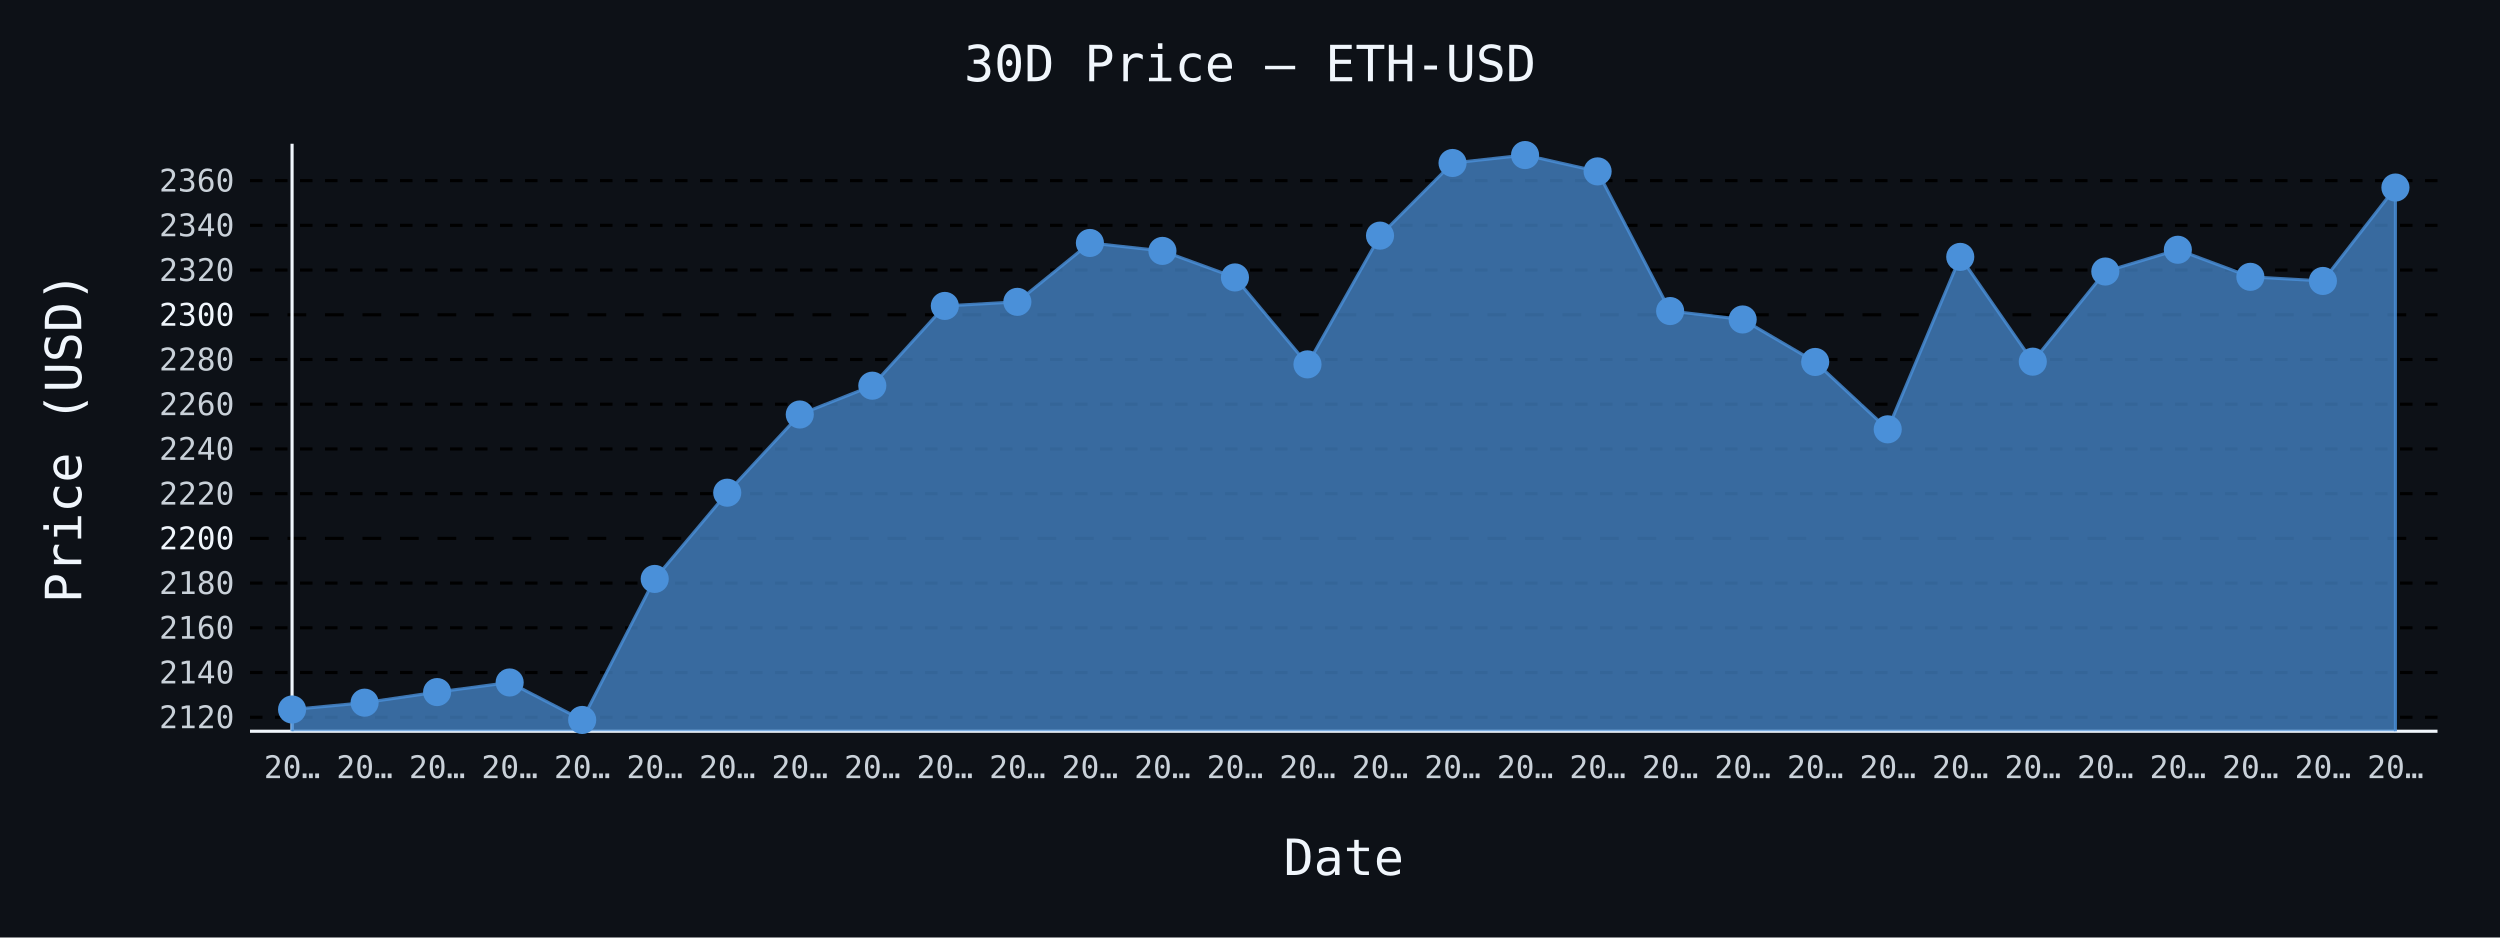
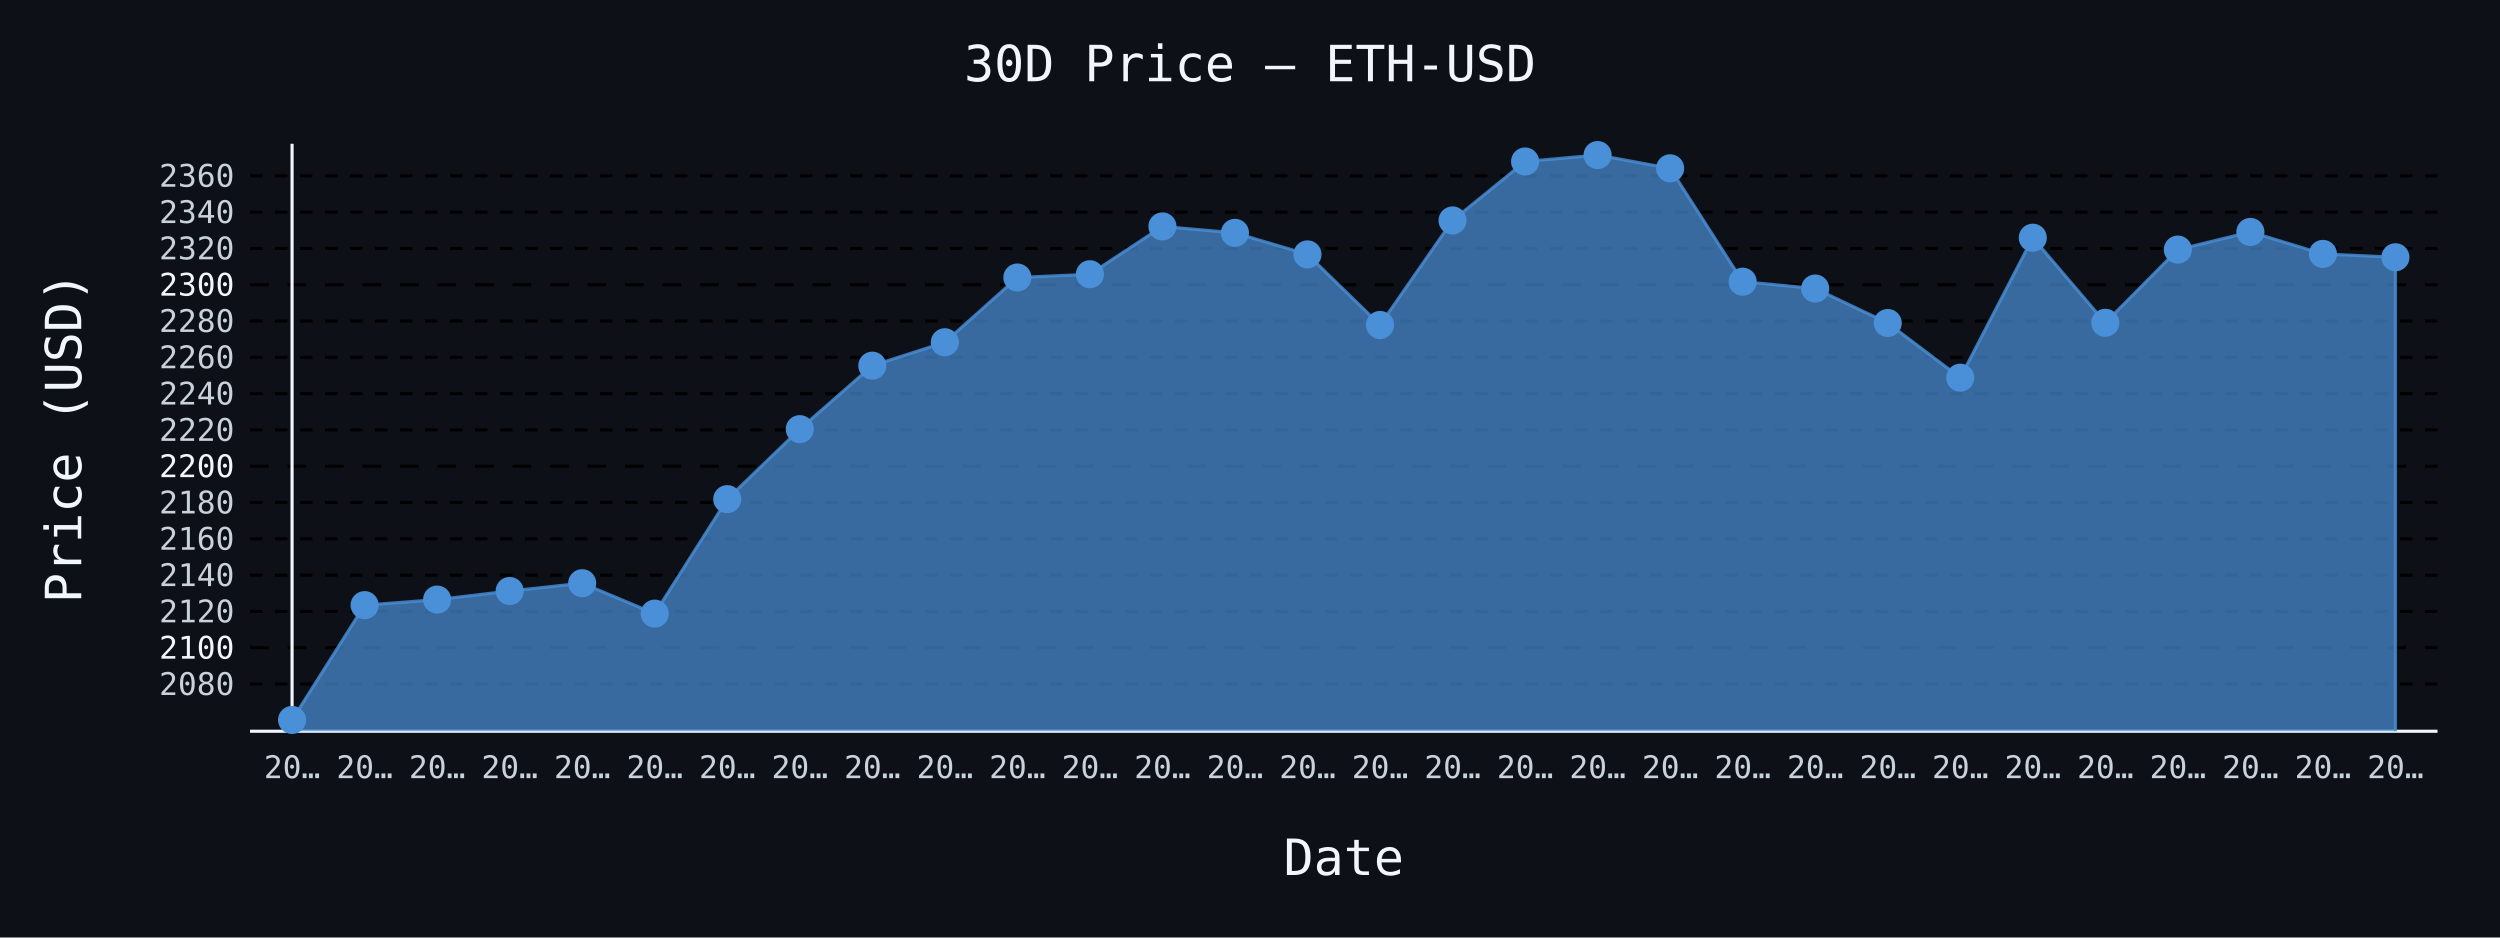
- <svg xmlns="http://www.w3.org/2000/svg" id="chart-d62133c1-5266-4448-a9fb-02dda615e6f4" class="pygal-chart" viewBox="0 0 800 300">
+ <svg xmlns="http://www.w3.org/2000/svg" id="chart-f90a6b24-2630-49c4-92a7-e77f3440204d" class="pygal-chart" viewBox="0 0 800 300">
  <defs>
-     <style type="text/css">#chart-d62133c1-5266-4448-a9fb-02dda615e6f4{-webkit-user-select:none;-webkit-font-smoothing:antialiased;font-family:monospace}#chart-d62133c1-5266-4448-a9fb-02dda615e6f4 .title{font-family:monospace;font-size:16px}#chart-d62133c1-5266-4448-a9fb-02dda615e6f4 .legends .legend text{font-family:monospace;font-size:14px}#chart-d62133c1-5266-4448-a9fb-02dda615e6f4 .axis text{font-family:monospace;font-size:10px}#chart-d62133c1-5266-4448-a9fb-02dda615e6f4 .axis text.major{font-family:monospace;font-size:10px}#chart-d62133c1-5266-4448-a9fb-02dda615e6f4 .text-overlay text.value{font-family:monospace;font-size:16px}#chart-d62133c1-5266-4448-a9fb-02dda615e6f4 .text-overlay text.label{font-family:monospace;font-size:10px}#chart-d62133c1-5266-4448-a9fb-02dda615e6f4 .tooltip{font-family:monospace;font-size:14px}#chart-d62133c1-5266-4448-a9fb-02dda615e6f4 text.no_data{font-family:monospace;font-size:64px}
- #chart-d62133c1-5266-4448-a9fb-02dda615e6f4{background-color:#0d1117}#chart-d62133c1-5266-4448-a9fb-02dda615e6f4 path,#chart-d62133c1-5266-4448-a9fb-02dda615e6f4 line,#chart-d62133c1-5266-4448-a9fb-02dda615e6f4 rect,#chart-d62133c1-5266-4448-a9fb-02dda615e6f4 circle{-webkit-transition:150ms;-moz-transition:150ms;transition:150ms}#chart-d62133c1-5266-4448-a9fb-02dda615e6f4 .graph &gt; .background{fill:#0d1117}#chart-d62133c1-5266-4448-a9fb-02dda615e6f4 .plot &gt; .background{fill:#0d1117}#chart-d62133c1-5266-4448-a9fb-02dda615e6f4 .graph{fill:#c9d1d9}#chart-d62133c1-5266-4448-a9fb-02dda615e6f4 text.no_data{fill:#f0f6fc}#chart-d62133c1-5266-4448-a9fb-02dda615e6f4 .title{fill:#f0f6fc}#chart-d62133c1-5266-4448-a9fb-02dda615e6f4 .legends .legend text{fill:#c9d1d9}#chart-d62133c1-5266-4448-a9fb-02dda615e6f4 .legends .legend:hover text{fill:#f0f6fc}#chart-d62133c1-5266-4448-a9fb-02dda615e6f4 .axis .line{stroke:#f0f6fc}#chart-d62133c1-5266-4448-a9fb-02dda615e6f4 .axis .guide.line{stroke:#8b949e}#chart-d62133c1-5266-4448-a9fb-02dda615e6f4 .axis .major.line{stroke:#c9d1d9}#chart-d62133c1-5266-4448-a9fb-02dda615e6f4 .axis text.major{fill:#f0f6fc}#chart-d62133c1-5266-4448-a9fb-02dda615e6f4 .axis.y .guides:hover .guide.line,#chart-d62133c1-5266-4448-a9fb-02dda615e6f4 .line-graph .axis.x .guides:hover .guide.line,#chart-d62133c1-5266-4448-a9fb-02dda615e6f4 .stackedline-graph .axis.x .guides:hover .guide.line,#chart-d62133c1-5266-4448-a9fb-02dda615e6f4 .xy-graph .axis.x .guides:hover .guide.line{stroke:#f0f6fc}#chart-d62133c1-5266-4448-a9fb-02dda615e6f4 .axis .guides:hover text{fill:#f0f6fc}#chart-d62133c1-5266-4448-a9fb-02dda615e6f4 .reactive{fill-opacity:.7;stroke-opacity:.8;stroke-width:1}#chart-d62133c1-5266-4448-a9fb-02dda615e6f4 .ci{stroke:#c9d1d9}#chart-d62133c1-5266-4448-a9fb-02dda615e6f4 .reactive.active,#chart-d62133c1-5266-4448-a9fb-02dda615e6f4 .active .reactive{fill-opacity:.8;stroke-opacity:.9;stroke-width:4}#chart-d62133c1-5266-4448-a9fb-02dda615e6f4 .ci .reactive.active{stroke-width:1.5}#chart-d62133c1-5266-4448-a9fb-02dda615e6f4 .series text{fill:#f0f6fc}#chart-d62133c1-5266-4448-a9fb-02dda615e6f4 .tooltip rect{fill:#0d1117;stroke:#f0f6fc;-webkit-transition:opacity 150ms;-moz-transition:opacity 150ms;transition:opacity 150ms}#chart-d62133c1-5266-4448-a9fb-02dda615e6f4 .tooltip .label{fill:#c9d1d9}#chart-d62133c1-5266-4448-a9fb-02dda615e6f4 .tooltip .label{fill:#c9d1d9}#chart-d62133c1-5266-4448-a9fb-02dda615e6f4 .tooltip .legend{font-size:.8em;fill:#8b949e}#chart-d62133c1-5266-4448-a9fb-02dda615e6f4 .tooltip .x_label{font-size:.6em;fill:#f0f6fc}#chart-d62133c1-5266-4448-a9fb-02dda615e6f4 .tooltip .xlink{font-size:.5em;text-decoration:underline}#chart-d62133c1-5266-4448-a9fb-02dda615e6f4 .tooltip .value{font-size:1.5em}#chart-d62133c1-5266-4448-a9fb-02dda615e6f4 .bound{font-size:.5em}#chart-d62133c1-5266-4448-a9fb-02dda615e6f4 .max-value{font-size:.75em;fill:#8b949e}#chart-d62133c1-5266-4448-a9fb-02dda615e6f4 .map-element{fill:#0d1117;stroke:#8b949e !important}#chart-d62133c1-5266-4448-a9fb-02dda615e6f4 .map-element .reactive{fill-opacity:inherit;stroke-opacity:inherit}#chart-d62133c1-5266-4448-a9fb-02dda615e6f4 .color-0,#chart-d62133c1-5266-4448-a9fb-02dda615e6f4 .color-0 a:visited{stroke:#4a90d9;fill:#4a90d9}#chart-d62133c1-5266-4448-a9fb-02dda615e6f4 .text-overlay .color-0 text{fill:black}
- #chart-d62133c1-5266-4448-a9fb-02dda615e6f4 text.no_data{text-anchor:middle}#chart-d62133c1-5266-4448-a9fb-02dda615e6f4 .guide.line{fill:none}#chart-d62133c1-5266-4448-a9fb-02dda615e6f4 .centered{text-anchor:middle}#chart-d62133c1-5266-4448-a9fb-02dda615e6f4 .title{text-anchor:middle}#chart-d62133c1-5266-4448-a9fb-02dda615e6f4 .legends .legend text{fill-opacity:1}#chart-d62133c1-5266-4448-a9fb-02dda615e6f4 .axis.x text{text-anchor:middle}#chart-d62133c1-5266-4448-a9fb-02dda615e6f4 .axis.x:not(.web) text[transform]{text-anchor:start}#chart-d62133c1-5266-4448-a9fb-02dda615e6f4 .axis.x:not(.web) text[transform].backwards{text-anchor:end}#chart-d62133c1-5266-4448-a9fb-02dda615e6f4 .axis.y text{text-anchor:end}#chart-d62133c1-5266-4448-a9fb-02dda615e6f4 .axis.y text[transform].backwards{text-anchor:start}#chart-d62133c1-5266-4448-a9fb-02dda615e6f4 .axis.y2 text{text-anchor:start}#chart-d62133c1-5266-4448-a9fb-02dda615e6f4 .axis.y2 text[transform].backwards{text-anchor:end}#chart-d62133c1-5266-4448-a9fb-02dda615e6f4 .axis .guide.line{stroke-dasharray:4,4;stroke:black}#chart-d62133c1-5266-4448-a9fb-02dda615e6f4 .axis .major.guide.line{stroke-dasharray:6,6;stroke:black}#chart-d62133c1-5266-4448-a9fb-02dda615e6f4 .horizontal .axis.y .guide.line,#chart-d62133c1-5266-4448-a9fb-02dda615e6f4 .horizontal .axis.y2 .guide.line,#chart-d62133c1-5266-4448-a9fb-02dda615e6f4 .vertical .axis.x .guide.line{opacity:0}#chart-d62133c1-5266-4448-a9fb-02dda615e6f4 .horizontal .axis.always_show .guide.line,#chart-d62133c1-5266-4448-a9fb-02dda615e6f4 .vertical .axis.always_show .guide.line{opacity:1 !important}#chart-d62133c1-5266-4448-a9fb-02dda615e6f4 .axis.y .guides:hover .guide.line,#chart-d62133c1-5266-4448-a9fb-02dda615e6f4 .axis.y2 .guides:hover .guide.line,#chart-d62133c1-5266-4448-a9fb-02dda615e6f4 .axis.x .guides:hover .guide.line{opacity:1}#chart-d62133c1-5266-4448-a9fb-02dda615e6f4 .axis .guides:hover text{opacity:1}#chart-d62133c1-5266-4448-a9fb-02dda615e6f4 .nofill{fill:none}#chart-d62133c1-5266-4448-a9fb-02dda615e6f4 .subtle-fill{fill-opacity:.2}#chart-d62133c1-5266-4448-a9fb-02dda615e6f4 .dot{stroke-width:1px;fill-opacity:1;stroke-opacity:1}#chart-d62133c1-5266-4448-a9fb-02dda615e6f4 .dot.active{stroke-width:5px}#chart-d62133c1-5266-4448-a9fb-02dda615e6f4 .dot.negative{fill:transparent}#chart-d62133c1-5266-4448-a9fb-02dda615e6f4 text,#chart-d62133c1-5266-4448-a9fb-02dda615e6f4 tspan{stroke:none !important}#chart-d62133c1-5266-4448-a9fb-02dda615e6f4 .series text.active{opacity:1}#chart-d62133c1-5266-4448-a9fb-02dda615e6f4 .tooltip rect{fill-opacity:.95;stroke-width:.5}#chart-d62133c1-5266-4448-a9fb-02dda615e6f4 .tooltip text{fill-opacity:1}#chart-d62133c1-5266-4448-a9fb-02dda615e6f4 .showable{visibility:hidden}#chart-d62133c1-5266-4448-a9fb-02dda615e6f4 .showable.shown{visibility:visible}#chart-d62133c1-5266-4448-a9fb-02dda615e6f4 .gauge-background{fill:rgba(229,229,229,1);stroke:none}#chart-d62133c1-5266-4448-a9fb-02dda615e6f4 .bg-lines{stroke:#0d1117;stroke-width:2px}</style>
+     <style type="text/css">#chart-f90a6b24-2630-49c4-92a7-e77f3440204d{-webkit-user-select:none;-webkit-font-smoothing:antialiased;font-family:monospace}#chart-f90a6b24-2630-49c4-92a7-e77f3440204d .title{font-family:monospace;font-size:16px}#chart-f90a6b24-2630-49c4-92a7-e77f3440204d .legends .legend text{font-family:monospace;font-size:14px}#chart-f90a6b24-2630-49c4-92a7-e77f3440204d .axis text{font-family:monospace;font-size:10px}#chart-f90a6b24-2630-49c4-92a7-e77f3440204d .axis text.major{font-family:monospace;font-size:10px}#chart-f90a6b24-2630-49c4-92a7-e77f3440204d .text-overlay text.value{font-family:monospace;font-size:16px}#chart-f90a6b24-2630-49c4-92a7-e77f3440204d .text-overlay text.label{font-family:monospace;font-size:10px}#chart-f90a6b24-2630-49c4-92a7-e77f3440204d .tooltip{font-family:monospace;font-size:14px}#chart-f90a6b24-2630-49c4-92a7-e77f3440204d text.no_data{font-family:monospace;font-size:64px}
+ #chart-f90a6b24-2630-49c4-92a7-e77f3440204d{background-color:#0d1117}#chart-f90a6b24-2630-49c4-92a7-e77f3440204d path,#chart-f90a6b24-2630-49c4-92a7-e77f3440204d line,#chart-f90a6b24-2630-49c4-92a7-e77f3440204d rect,#chart-f90a6b24-2630-49c4-92a7-e77f3440204d circle{-webkit-transition:150ms;-moz-transition:150ms;transition:150ms}#chart-f90a6b24-2630-49c4-92a7-e77f3440204d .graph &gt; .background{fill:#0d1117}#chart-f90a6b24-2630-49c4-92a7-e77f3440204d .plot &gt; .background{fill:#0d1117}#chart-f90a6b24-2630-49c4-92a7-e77f3440204d .graph{fill:#c9d1d9}#chart-f90a6b24-2630-49c4-92a7-e77f3440204d text.no_data{fill:#f0f6fc}#chart-f90a6b24-2630-49c4-92a7-e77f3440204d .title{fill:#f0f6fc}#chart-f90a6b24-2630-49c4-92a7-e77f3440204d .legends .legend text{fill:#c9d1d9}#chart-f90a6b24-2630-49c4-92a7-e77f3440204d .legends .legend:hover text{fill:#f0f6fc}#chart-f90a6b24-2630-49c4-92a7-e77f3440204d .axis .line{stroke:#f0f6fc}#chart-f90a6b24-2630-49c4-92a7-e77f3440204d .axis .guide.line{stroke:#8b949e}#chart-f90a6b24-2630-49c4-92a7-e77f3440204d .axis .major.line{stroke:#c9d1d9}#chart-f90a6b24-2630-49c4-92a7-e77f3440204d .axis text.major{fill:#f0f6fc}#chart-f90a6b24-2630-49c4-92a7-e77f3440204d .axis.y .guides:hover .guide.line,#chart-f90a6b24-2630-49c4-92a7-e77f3440204d .line-graph .axis.x .guides:hover .guide.line,#chart-f90a6b24-2630-49c4-92a7-e77f3440204d .stackedline-graph .axis.x .guides:hover .guide.line,#chart-f90a6b24-2630-49c4-92a7-e77f3440204d .xy-graph .axis.x .guides:hover .guide.line{stroke:#f0f6fc}#chart-f90a6b24-2630-49c4-92a7-e77f3440204d .axis .guides:hover text{fill:#f0f6fc}#chart-f90a6b24-2630-49c4-92a7-e77f3440204d .reactive{fill-opacity:.7;stroke-opacity:.8;stroke-width:1}#chart-f90a6b24-2630-49c4-92a7-e77f3440204d .ci{stroke:#c9d1d9}#chart-f90a6b24-2630-49c4-92a7-e77f3440204d .reactive.active,#chart-f90a6b24-2630-49c4-92a7-e77f3440204d .active .reactive{fill-opacity:.8;stroke-opacity:.9;stroke-width:4}#chart-f90a6b24-2630-49c4-92a7-e77f3440204d .ci .reactive.active{stroke-width:1.5}#chart-f90a6b24-2630-49c4-92a7-e77f3440204d .series text{fill:#f0f6fc}#chart-f90a6b24-2630-49c4-92a7-e77f3440204d .tooltip rect{fill:#0d1117;stroke:#f0f6fc;-webkit-transition:opacity 150ms;-moz-transition:opacity 150ms;transition:opacity 150ms}#chart-f90a6b24-2630-49c4-92a7-e77f3440204d .tooltip .label{fill:#c9d1d9}#chart-f90a6b24-2630-49c4-92a7-e77f3440204d .tooltip .label{fill:#c9d1d9}#chart-f90a6b24-2630-49c4-92a7-e77f3440204d .tooltip .legend{font-size:.8em;fill:#8b949e}#chart-f90a6b24-2630-49c4-92a7-e77f3440204d .tooltip .x_label{font-size:.6em;fill:#f0f6fc}#chart-f90a6b24-2630-49c4-92a7-e77f3440204d .tooltip .xlink{font-size:.5em;text-decoration:underline}#chart-f90a6b24-2630-49c4-92a7-e77f3440204d .tooltip .value{font-size:1.5em}#chart-f90a6b24-2630-49c4-92a7-e77f3440204d .bound{font-size:.5em}#chart-f90a6b24-2630-49c4-92a7-e77f3440204d .max-value{font-size:.75em;fill:#8b949e}#chart-f90a6b24-2630-49c4-92a7-e77f3440204d .map-element{fill:#0d1117;stroke:#8b949e !important}#chart-f90a6b24-2630-49c4-92a7-e77f3440204d .map-element .reactive{fill-opacity:inherit;stroke-opacity:inherit}#chart-f90a6b24-2630-49c4-92a7-e77f3440204d .color-0,#chart-f90a6b24-2630-49c4-92a7-e77f3440204d .color-0 a:visited{stroke:#4a90d9;fill:#4a90d9}#chart-f90a6b24-2630-49c4-92a7-e77f3440204d .text-overlay .color-0 text{fill:black}
+ #chart-f90a6b24-2630-49c4-92a7-e77f3440204d text.no_data{text-anchor:middle}#chart-f90a6b24-2630-49c4-92a7-e77f3440204d .guide.line{fill:none}#chart-f90a6b24-2630-49c4-92a7-e77f3440204d .centered{text-anchor:middle}#chart-f90a6b24-2630-49c4-92a7-e77f3440204d .title{text-anchor:middle}#chart-f90a6b24-2630-49c4-92a7-e77f3440204d .legends .legend text{fill-opacity:1}#chart-f90a6b24-2630-49c4-92a7-e77f3440204d .axis.x text{text-anchor:middle}#chart-f90a6b24-2630-49c4-92a7-e77f3440204d .axis.x:not(.web) text[transform]{text-anchor:start}#chart-f90a6b24-2630-49c4-92a7-e77f3440204d .axis.x:not(.web) text[transform].backwards{text-anchor:end}#chart-f90a6b24-2630-49c4-92a7-e77f3440204d .axis.y text{text-anchor:end}#chart-f90a6b24-2630-49c4-92a7-e77f3440204d .axis.y text[transform].backwards{text-anchor:start}#chart-f90a6b24-2630-49c4-92a7-e77f3440204d .axis.y2 text{text-anchor:start}#chart-f90a6b24-2630-49c4-92a7-e77f3440204d .axis.y2 text[transform].backwards{text-anchor:end}#chart-f90a6b24-2630-49c4-92a7-e77f3440204d .axis .guide.line{stroke-dasharray:4,4;stroke:black}#chart-f90a6b24-2630-49c4-92a7-e77f3440204d .axis .major.guide.line{stroke-dasharray:6,6;stroke:black}#chart-f90a6b24-2630-49c4-92a7-e77f3440204d .horizontal .axis.y .guide.line,#chart-f90a6b24-2630-49c4-92a7-e77f3440204d .horizontal .axis.y2 .guide.line,#chart-f90a6b24-2630-49c4-92a7-e77f3440204d .vertical .axis.x .guide.line{opacity:0}#chart-f90a6b24-2630-49c4-92a7-e77f3440204d .horizontal .axis.always_show .guide.line,#chart-f90a6b24-2630-49c4-92a7-e77f3440204d .vertical .axis.always_show .guide.line{opacity:1 !important}#chart-f90a6b24-2630-49c4-92a7-e77f3440204d .axis.y .guides:hover .guide.line,#chart-f90a6b24-2630-49c4-92a7-e77f3440204d .axis.y2 .guides:hover .guide.line,#chart-f90a6b24-2630-49c4-92a7-e77f3440204d .axis.x .guides:hover .guide.line{opacity:1}#chart-f90a6b24-2630-49c4-92a7-e77f3440204d .axis .guides:hover text{opacity:1}#chart-f90a6b24-2630-49c4-92a7-e77f3440204d .nofill{fill:none}#chart-f90a6b24-2630-49c4-92a7-e77f3440204d .subtle-fill{fill-opacity:.2}#chart-f90a6b24-2630-49c4-92a7-e77f3440204d .dot{stroke-width:1px;fill-opacity:1;stroke-opacity:1}#chart-f90a6b24-2630-49c4-92a7-e77f3440204d .dot.active{stroke-width:5px}#chart-f90a6b24-2630-49c4-92a7-e77f3440204d .dot.negative{fill:transparent}#chart-f90a6b24-2630-49c4-92a7-e77f3440204d text,#chart-f90a6b24-2630-49c4-92a7-e77f3440204d tspan{stroke:none !important}#chart-f90a6b24-2630-49c4-92a7-e77f3440204d .series text.active{opacity:1}#chart-f90a6b24-2630-49c4-92a7-e77f3440204d .tooltip rect{fill-opacity:.95;stroke-width:.5}#chart-f90a6b24-2630-49c4-92a7-e77f3440204d .tooltip text{fill-opacity:1}#chart-f90a6b24-2630-49c4-92a7-e77f3440204d .showable{visibility:hidden}#chart-f90a6b24-2630-49c4-92a7-e77f3440204d .showable.shown{visibility:visible}#chart-f90a6b24-2630-49c4-92a7-e77f3440204d .gauge-background{fill:rgba(229,229,229,1);stroke:none}#chart-f90a6b24-2630-49c4-92a7-e77f3440204d .bg-lines{stroke:#0d1117;stroke-width:2px}</style>
  </defs>
  <g class="graph line-graph vertical">
    <rect x="0" y="0" width="800" height="300" class="background" />
    <g transform="translate(80, 46)" class="plot">
      <rect x="0" y="0" width="700.0" height="188" class="background" />
      <g class="axis y always_show">
        <path d="M0 188 h700" class="line" />
        <g class="guides">
-           <path d="M0 183.519 h700" class="guide line" />
-           <text x="-5" y="187.019" class="">2120</text>
-         </g>
-         <g class="guides">
-           <path d="M0 169.209 h700" class="guide line" />
-           <text x="-5" y="172.709" class="">2140</text>
-         </g>
-         <g class="guides">
-           <path d="M0 154.899 h700" class="guide line" />
-           <text x="-5" y="158.399" class="">2160</text>
-         </g>
-         <g class="guides">
-           <path d="M0 140.589 h700" class="guide line" />
-           <text x="-5" y="144.089" class="">2180</text>
-         </g>
-         <g class="guides">
-           <path d="M0 126.279 h700" class="major guide line" />
-           <text x="-5" y="129.779" class="major">2200</text>
-         </g>
-         <g class="guides">
-           <path d="M0 111.97 h700" class="guide line" />
-           <text x="-5" y="115.47" class="">2220</text>
-         </g>
-         <g class="guides">
-           <path d="M0 97.66 h700" class="guide line" />
-           <text x="-5" y="101.16" class="">2240</text>
-         </g>
-         <g class="guides">
-           <path d="M0 83.35 h700" class="guide line" />
-           <text x="-5" y="86.85" class="">2260</text>
-         </g>
-         <g class="guides">
-           <path d="M0 69.04 h700" class="guide line" />
-           <text x="-5" y="72.54" class="">2280</text>
-         </g>
-         <g class="guides">
-           <path d="M0 54.73 h700" class="major guide line" />
-           <text x="-5" y="58.23" class="major">2300</text>
-         </g>
-         <g class="guides">
-           <path d="M0 40.42 h700" class="guide line" />
-           <text x="-5" y="43.92" class="">2320</text>
-         </g>
-         <g class="guides">
-           <path d="M0 26.11 h700" class="guide line" />
-           <text x="-5" y="29.61" class="">2340</text>
-         </g>
-         <g class="guides">
-           <path d="M0 11.801 h700" class="guide line" />
-           <text x="-5" y="15.301" class="">2360</text>
+           <path d="M0 172.89 h700" class="guide line" />
+           <text x="-5" y="176.39" class="">2080</text>
+         </g>
+         <g class="guides">
+           <path d="M0 161.274 h700" class="major guide line" />
+           <text x="-5" y="164.774" class="major">2100</text>
+         </g>
+         <g class="guides">
+           <path d="M0 149.657 h700" class="guide line" />
+           <text x="-5" y="153.157" class="">2120</text>
+         </g>
+         <g class="guides">
+           <path d="M0 138.041 h700" class="guide line" />
+           <text x="-5" y="141.541" class="">2140</text>
+         </g>
+         <g class="guides">
+           <path d="M0 126.424 h700" class="guide line" />
+           <text x="-5" y="129.924" class="">2160</text>
+         </g>
+         <g class="guides">
+           <path d="M0 114.808 h700" class="guide line" />
+           <text x="-5" y="118.308" class="">2180</text>
+         </g>
+         <g class="guides">
+           <path d="M0 103.192 h700" class="major guide line" />
+           <text x="-5" y="106.692" class="major">2200</text>
+         </g>
+         <g class="guides">
+           <path d="M0 91.575 h700" class="guide line" />
+           <text x="-5" y="95.075" class="">2220</text>
+         </g>
+         <g class="guides">
+           <path d="M0 79.959 h700" class="guide line" />
+           <text x="-5" y="83.459" class="">2240</text>
+         </g>
+         <g class="guides">
+           <path d="M0 68.342 h700" class="guide line" />
+           <text x="-5" y="71.842" class="">2260</text>
+         </g>
+         <g class="guides">
+           <path d="M0 56.726 h700" class="guide line" />
+           <text x="-5" y="60.226" class="">2280</text>
+         </g>
+         <g class="guides">
+           <path d="M0 45.109 h700" class="major guide line" />
+           <text x="-5" y="48.609" class="major">2300</text>
+         </g>
+         <g class="guides">
+           <path d="M0 33.493 h700" class="guide line" />
+           <text x="-5" y="36.993" class="">2320</text>
+         </g>
+         <g class="guides">
+           <path d="M0 21.876 h700" class="guide line" />
+           <text x="-5" y="25.376" class="">2340</text>
+         </g>
+         <g class="guides">
+           <path d="M0 10.26 h700" class="guide line" />
+           <text x="-5" y="13.76" class="">2360</text>
        </g>
      </g>
      <g class="axis x">
        <g class="guides">
          <path d="M13.462 0 v188" class="line" />
          <text x="13.462" y="203.0" class="">20…</text>
        </g>
        <g class="guides">
          <path d="M36.671 0 v188" class="guide line" />
          <text x="36.671" y="203.0" class="">20…</text>
        </g>
        <g class="guides">
          <path d="M59.881 0 v188" class="guide line" />
          <text x="59.881" y="203.0" class="">20…</text>
        </g>
        <g class="guides">
          <path d="M83.09 0 v188" class="guide line" />
          <text x="83.09" y="203.0" class="">20…</text>
        </g>
        <g class="guides">
          <path d="M106.3 0 v188" class="guide line" />
          <text x="106.3" y="203.0" class="">20…</text>
        </g>
        <g class="guides">
          <path d="M129.509 0 v188" class="guide line" />
          <text x="129.509" y="203.0" class="">20…</text>
        </g>
        <g class="guides">
          <path d="M152.719 0 v188" class="guide line" />
          <text x="152.719" y="203.0" class="">20…</text>
        </g>
        <g class="guides">
          <path d="M175.928 0 v188" class="guide line" />
          <text x="175.928" y="203.0" class="">20…</text>
        </g>
        <g class="guides">
          <path d="M199.138 0 v188" class="guide line" />
          <text x="199.138" y="203.0" class="">20…</text>
        </g>
        <g class="guides">
          <path d="M222.347 0 v188" class="guide line" />
          <text x="222.347" y="203.0" class="">20…</text>
        </g>
        <g class="guides">
          <path d="M245.557 0 v188" class="guide line" />
          <text x="245.557" y="203.0" class="">20…</text>
        </g>
        <g class="guides">
          <path d="M268.767 0 v188" class="guide line" />
          <text x="268.767" y="203.0" class="">20…</text>
        </g>
        <g class="guides">
          <path d="M291.976 0 v188" class="guide line" />
          <text x="291.976" y="203.0" class="">20…</text>
        </g>
        <g class="guides">
          <path d="M315.186 0 v188" class="guide line" />
          <text x="315.186" y="203.0" class="">20…</text>
        </g>
        <g class="guides">
          <path d="M338.395 0 v188" class="guide line" />
          <text x="338.395" y="203.0" class="">20…</text>
        </g>
        <g class="guides">
          <path d="M361.605 0 v188" class="guide line" />
          <text x="361.605" y="203.0" class="">20…</text>
        </g>
        <g class="guides">
          <path d="M384.814 0 v188" class="guide line" />
          <text x="384.814" y="203.0" class="">20…</text>
        </g>
        <g class="guides">
          <path d="M408.024 0 v188" class="guide line" />
          <text x="408.024" y="203.0" class="">20…</text>
        </g>
        <g class="guides">
          <path d="M431.233 0 v188" class="guide line" />
          <text x="431.233" y="203.0" class="">20…</text>
        </g>
        <g class="guides">
          <path d="M454.443 0 v188" class="guide line" />
          <text x="454.443" y="203.0" class="">20…</text>
        </g>
        <g class="guides">
          <path d="M477.653 0 v188" class="guide line" />
          <text x="477.653" y="203.0" class="">20…</text>
        </g>
        <g class="guides">
          <path d="M500.862 0 v188" class="guide line" />
          <text x="500.862" y="203.0" class="">20…</text>
        </g>
        <g class="guides">
          <path d="M524.072 0 v188" class="guide line" />
          <text x="524.072" y="203.0" class="">20…</text>
        </g>
        <g class="guides">
          <path d="M547.281 0 v188" class="guide line" />
          <text x="547.281" y="203.0" class="">20…</text>
        </g>
        <g class="guides">
          <path d="M570.491 0 v188" class="guide line" />
          <text x="570.491" y="203.0" class="">20…</text>
        </g>
        <g class="guides">
          <path d="M593.7 0 v188" class="guide line" />
          <text x="593.7" y="203.0" class="">20…</text>
        </g>
        <g class="guides">
          <path d="M616.91 0 v188" class="guide line" />
          <text x="616.91" y="203.0" class="">20…</text>
        </g>
        <g class="guides">
          <path d="M640.119 0 v188" class="guide line" />
          <text x="640.119" y="203.0" class="">20…</text>
        </g>
        <g class="guides">
          <path d="M663.329 0 v188" class="guide line" />
          <text x="663.329" y="203.0" class="">20…</text>
        </g>
        <g class="guides">
          <path d="M686.538 0 v188" class="guide line" />
          <text x="686.538" y="203.0" class="">20…</text>
        </g>
      </g>
      <g class="series serie-0 color-0">
-         <path d="M13.462 188 L13.462 181.043 36.671 178.854 59.881 175.462 83.09 172.393 106.3 184.385 129.509 139.258 152.719 111.662 175.928 86.641 199.138 77.418 222.347 51.897 245.557 50.595 268.767 31.749 291.976 34.289 315.186 42.781 338.395 70.6 361.605 29.402 384.814 6.155 408.024 3.615 431.233 8.846 454.443 53.535 477.653 56.233 500.862 69.827 524.072 91.385 547.281 36.206 570.491 69.734 593.7 40.885 616.91 33.924 640.119 42.588 663.329 43.905 686.538 14.011 686.538 188" class="line reactive" />
+         <path d="M13.462 188 L13.462 184.385 36.671 147.648 59.881 145.87 83.09 143.117 106.3 140.625 129.509 150.36 152.719 113.728 175.928 91.325 199.138 71.014 222.347 63.527 245.557 42.809 268.767 41.752 291.976 26.453 315.186 28.515 338.395 35.41 361.605 57.992 384.814 24.548 408.024 5.677 431.233 3.615 454.443 7.861 477.653 44.139 500.862 46.329 524.072 57.365 547.281 74.865 570.491 30.072 593.7 57.289 616.91 33.87 640.119 28.219 663.329 35.253 686.538 36.321 686.538 188" class="line reactive" />
      </g>
    </g>
    <g class="titles">
      <text x="400.0" y="26" class="title plot_title">30D Price — ETH-USD</text>
      <text x="430.0" y="280" class="title">Date</text>
      <text x="0" y="166.0" class="title" transform="rotate(-90 0 140)">Price (USD)</text>
    </g>
    <g transform="translate(80, 46)" class="plot overlay">
      <g class="series serie-0 color-0">
        <g class="dots">
-           <circle cx="13.462" cy="181.043" r="4" class="dot reactive tooltip-trigger" />
-         </g>
-         <g class="dots">
-           <circle cx="36.671" cy="178.854" r="4" class="dot reactive tooltip-trigger" />
-         </g>
-         <g class="dots">
-           <circle cx="59.881" cy="175.462" r="4" class="dot reactive tooltip-trigger" />
-         </g>
-         <g class="dots">
-           <circle cx="83.09" cy="172.393" r="4" class="dot reactive tooltip-trigger" />
-         </g>
-         <g class="dots">
-           <circle cx="106.3" cy="184.385" r="4" class="dot reactive tooltip-trigger" />
-         </g>
-         <g class="dots">
-           <circle cx="129.509" cy="139.258" r="4" class="dot reactive tooltip-trigger" />
-         </g>
-         <g class="dots">
-           <circle cx="152.719" cy="111.662" r="4" class="dot reactive tooltip-trigger" />
-         </g>
-         <g class="dots">
-           <circle cx="175.928" cy="86.641" r="4" class="dot reactive tooltip-trigger" />
-         </g>
-         <g class="dots">
-           <circle cx="199.138" cy="77.418" r="4" class="dot reactive tooltip-trigger" />
-         </g>
-         <g class="dots">
-           <circle cx="222.347" cy="51.897" r="4" class="dot reactive tooltip-trigger" />
-         </g>
-         <g class="dots">
-           <circle cx="245.557" cy="50.595" r="4" class="dot reactive tooltip-trigger" />
-         </g>
-         <g class="dots">
-           <circle cx="268.767" cy="31.749" r="4" class="dot reactive tooltip-trigger" />
-         </g>
-         <g class="dots">
-           <circle cx="291.976" cy="34.289" r="4" class="dot reactive tooltip-trigger" />
-         </g>
-         <g class="dots">
-           <circle cx="315.186" cy="42.781" r="4" class="dot reactive tooltip-trigger" />
-         </g>
-         <g class="dots">
-           <circle cx="338.395" cy="70.6" r="4" class="dot reactive tooltip-trigger" />
-         </g>
-         <g class="dots">
-           <circle cx="361.605" cy="29.402" r="4" class="dot reactive tooltip-trigger" />
-         </g>
-         <g class="dots">
-           <circle cx="384.814" cy="6.155" r="4" class="dot reactive tooltip-trigger" />
-         </g>
-         <g class="dots">
-           <circle cx="408.024" cy="3.615" r="4" class="dot reactive tooltip-trigger" />
-         </g>
-         <g class="dots">
-           <circle cx="431.233" cy="8.846" r="4" class="dot reactive tooltip-trigger" />
-         </g>
-         <g class="dots">
-           <circle cx="454.443" cy="53.535" r="4" class="dot reactive tooltip-trigger" />
-         </g>
-         <g class="dots">
-           <circle cx="477.653" cy="56.233" r="4" class="dot reactive tooltip-trigger" />
-         </g>
-         <g class="dots">
-           <circle cx="500.862" cy="69.827" r="4" class="dot reactive tooltip-trigger" />
-         </g>
-         <g class="dots">
-           <circle cx="524.072" cy="91.385" r="4" class="dot reactive tooltip-trigger" />
-         </g>
-         <g class="dots">
-           <circle cx="547.281" cy="36.206" r="4" class="dot reactive tooltip-trigger" />
-         </g>
-         <g class="dots">
-           <circle cx="570.491" cy="69.734" r="4" class="dot reactive tooltip-trigger" />
-         </g>
-         <g class="dots">
-           <circle cx="593.7" cy="40.885" r="4" class="dot reactive tooltip-trigger" />
-         </g>
-         <g class="dots">
-           <circle cx="616.91" cy="33.924" r="4" class="dot reactive tooltip-trigger" />
-         </g>
-         <g class="dots">
-           <circle cx="640.119" cy="42.588" r="4" class="dot reactive tooltip-trigger" />
-         </g>
-         <g class="dots">
-           <circle cx="663.329" cy="43.905" r="4" class="dot reactive tooltip-trigger" />
-         </g>
-         <g class="dots">
-           <circle cx="686.538" cy="14.011" r="4" class="dot reactive tooltip-trigger" />
+           <circle cx="13.462" cy="184.385" r="4" class="dot reactive tooltip-trigger" />
+         </g>
+         <g class="dots">
+           <circle cx="36.671" cy="147.648" r="4" class="dot reactive tooltip-trigger" />
+         </g>
+         <g class="dots">
+           <circle cx="59.881" cy="145.87" r="4" class="dot reactive tooltip-trigger" />
+         </g>
+         <g class="dots">
+           <circle cx="83.09" cy="143.117" r="4" class="dot reactive tooltip-trigger" />
+         </g>
+         <g class="dots">
+           <circle cx="106.3" cy="140.625" r="4" class="dot reactive tooltip-trigger" />
+         </g>
+         <g class="dots">
+           <circle cx="129.509" cy="150.36" r="4" class="dot reactive tooltip-trigger" />
+         </g>
+         <g class="dots">
+           <circle cx="152.719" cy="113.728" r="4" class="dot reactive tooltip-trigger" />
+         </g>
+         <g class="dots">
+           <circle cx="175.928" cy="91.325" r="4" class="dot reactive tooltip-trigger" />
+         </g>
+         <g class="dots">
+           <circle cx="199.138" cy="71.014" r="4" class="dot reactive tooltip-trigger" />
+         </g>
+         <g class="dots">
+           <circle cx="222.347" cy="63.527" r="4" class="dot reactive tooltip-trigger" />
+         </g>
+         <g class="dots">
+           <circle cx="245.557" cy="42.809" r="4" class="dot reactive tooltip-trigger" />
+         </g>
+         <g class="dots">
+           <circle cx="268.767" cy="41.752" r="4" class="dot reactive tooltip-trigger" />
+         </g>
+         <g class="dots">
+           <circle cx="291.976" cy="26.453" r="4" class="dot reactive tooltip-trigger" />
+         </g>
+         <g class="dots">
+           <circle cx="315.186" cy="28.515" r="4" class="dot reactive tooltip-trigger" />
+         </g>
+         <g class="dots">
+           <circle cx="338.395" cy="35.41" r="4" class="dot reactive tooltip-trigger" />
+         </g>
+         <g class="dots">
+           <circle cx="361.605" cy="57.992" r="4" class="dot reactive tooltip-trigger" />
+         </g>
+         <g class="dots">
+           <circle cx="384.814" cy="24.548" r="4" class="dot reactive tooltip-trigger" />
+         </g>
+         <g class="dots">
+           <circle cx="408.024" cy="5.677" r="4" class="dot reactive tooltip-trigger" />
+         </g>
+         <g class="dots">
+           <circle cx="431.233" cy="3.615" r="4" class="dot reactive tooltip-trigger" />
+         </g>
+         <g class="dots">
+           <circle cx="454.443" cy="7.861" r="4" class="dot reactive tooltip-trigger" />
+         </g>
+         <g class="dots">
+           <circle cx="477.653" cy="44.139" r="4" class="dot reactive tooltip-trigger" />
+         </g>
+         <g class="dots">
+           <circle cx="500.862" cy="46.329" r="4" class="dot reactive tooltip-trigger" />
+         </g>
+         <g class="dots">
+           <circle cx="524.072" cy="57.365" r="4" class="dot reactive tooltip-trigger" />
+         </g>
+         <g class="dots">
+           <circle cx="547.281" cy="74.865" r="4" class="dot reactive tooltip-trigger" />
+         </g>
+         <g class="dots">
+           <circle cx="570.491" cy="30.072" r="4" class="dot reactive tooltip-trigger" />
+         </g>
+         <g class="dots">
+           <circle cx="593.7" cy="57.289" r="4" class="dot reactive tooltip-trigger" />
+         </g>
+         <g class="dots">
+           <circle cx="616.91" cy="33.87" r="4" class="dot reactive tooltip-trigger" />
+         </g>
+         <g class="dots">
+           <circle cx="640.119" cy="28.219" r="4" class="dot reactive tooltip-trigger" />
+         </g>
+         <g class="dots">
+           <circle cx="663.329" cy="35.253" r="4" class="dot reactive tooltip-trigger" />
+         </g>
+         <g class="dots">
+           <circle cx="686.538" cy="36.321" r="4" class="dot reactive tooltip-trigger" />
        </g>
      </g>
    </g>
    <g transform="translate(80, 46)" class="plot text-overlay">
      <g class="series serie-0 color-0" />
    </g>
    <g transform="translate(80, 46)" class="plot tooltip-overlay">
      <g transform="translate(0 0)" style="opacity: 0" class="tooltip">
        <rect rx="0" ry="0" width="0" height="0" class="tooltip-box" />
        <g class="text" />
      </g>
    </g>
  </g>
</svg>
